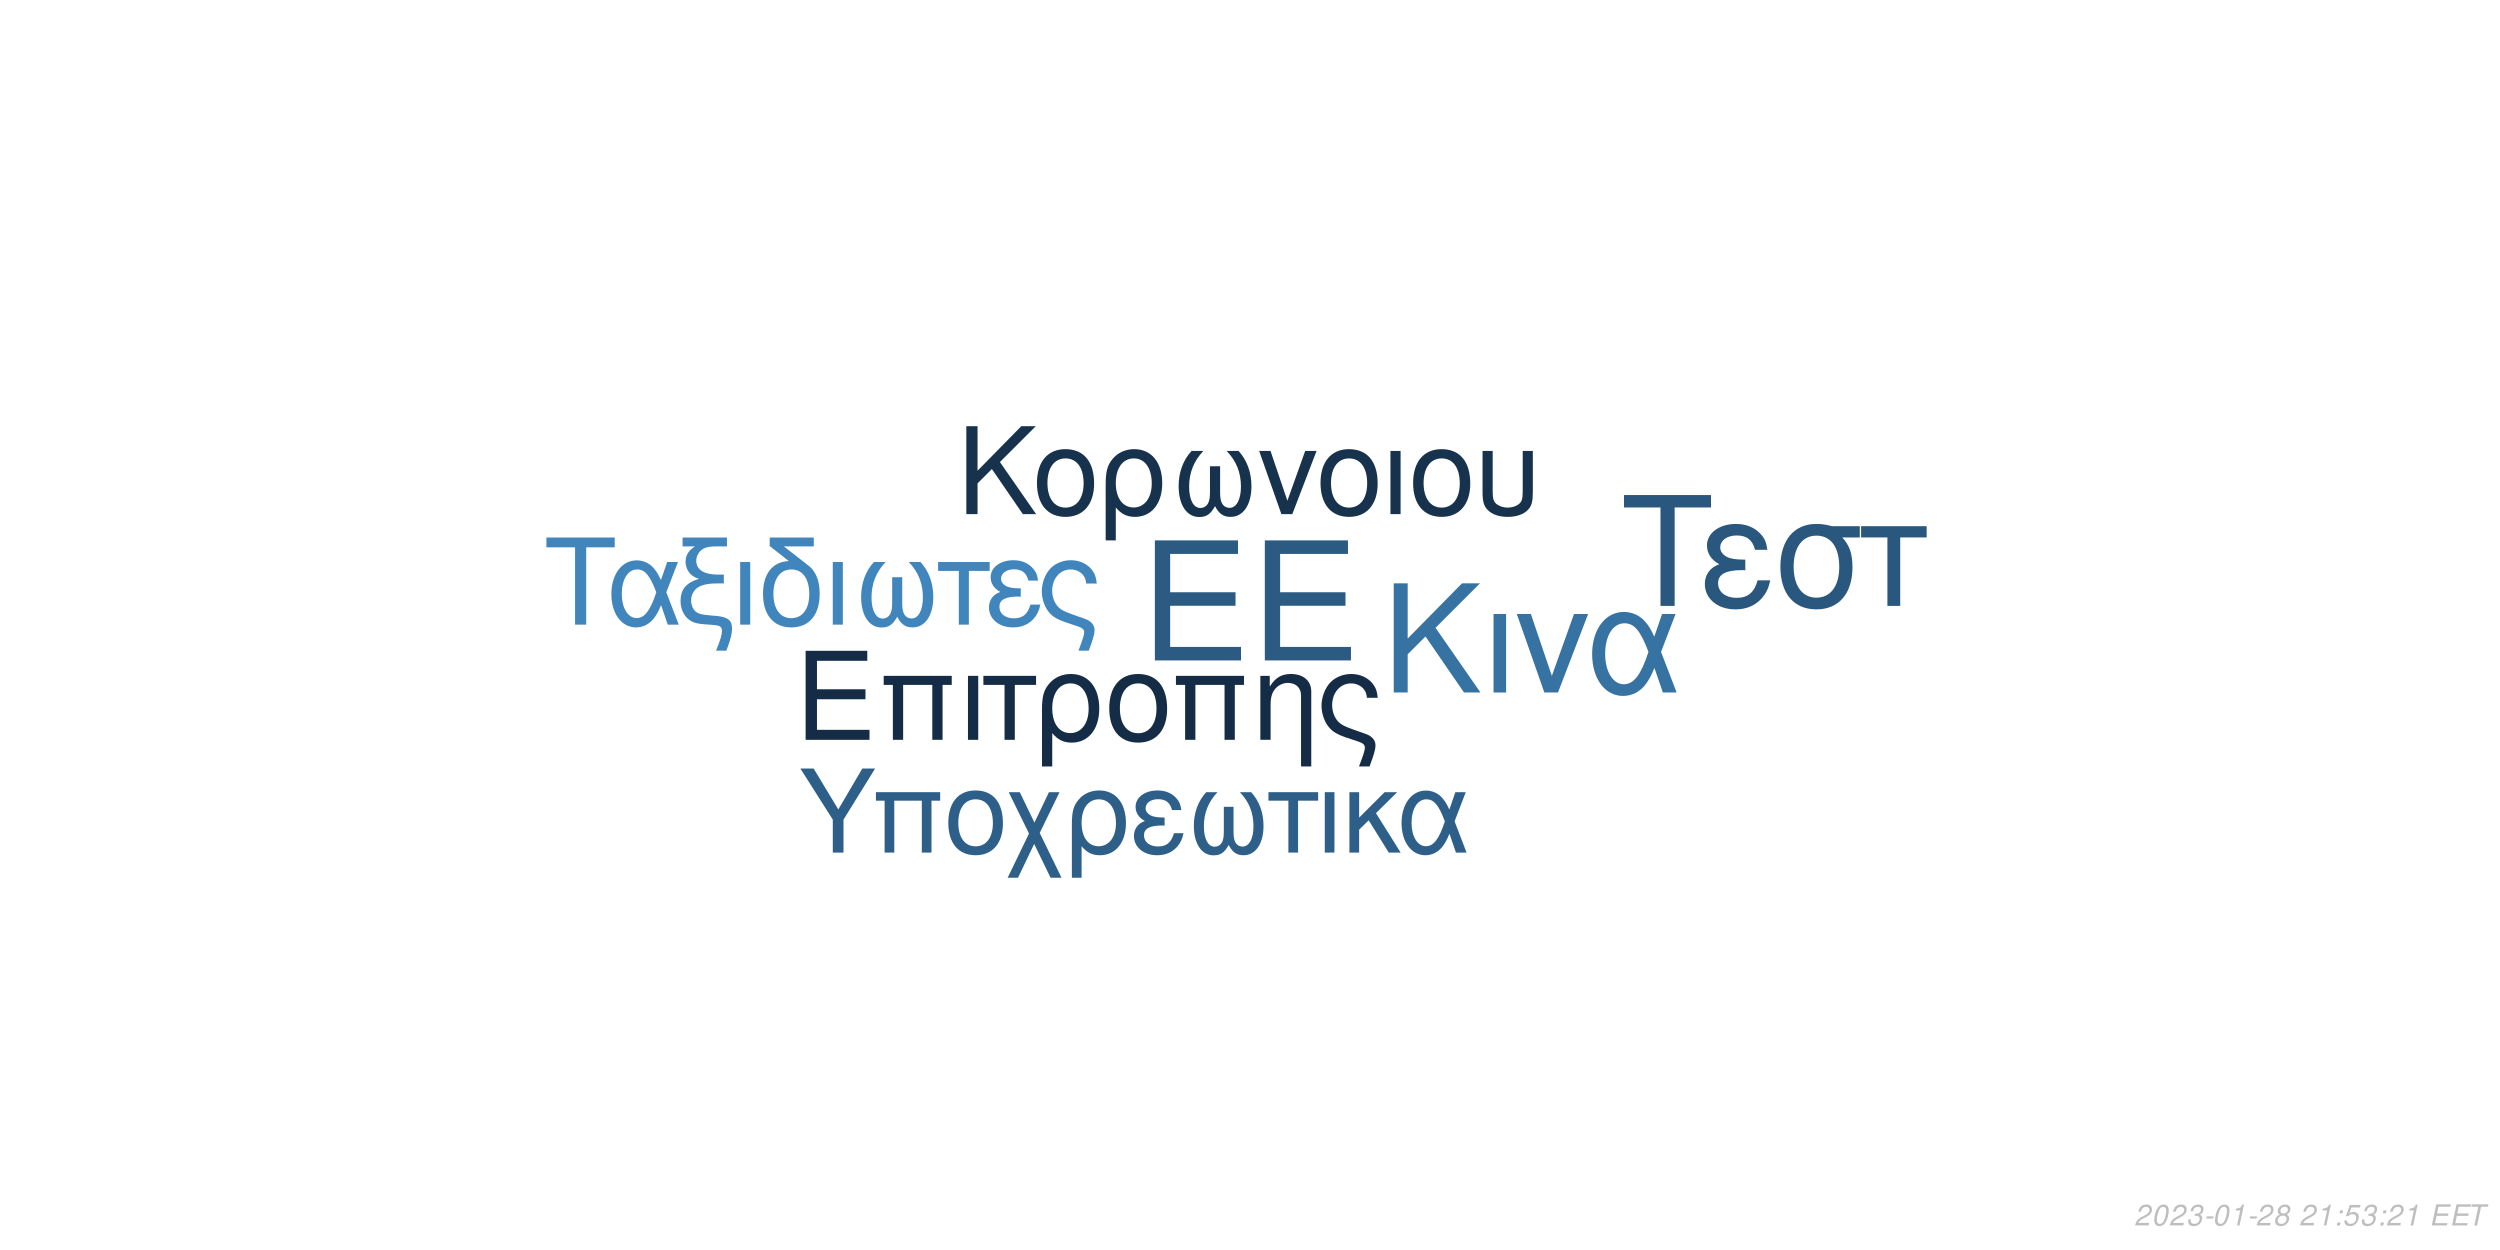
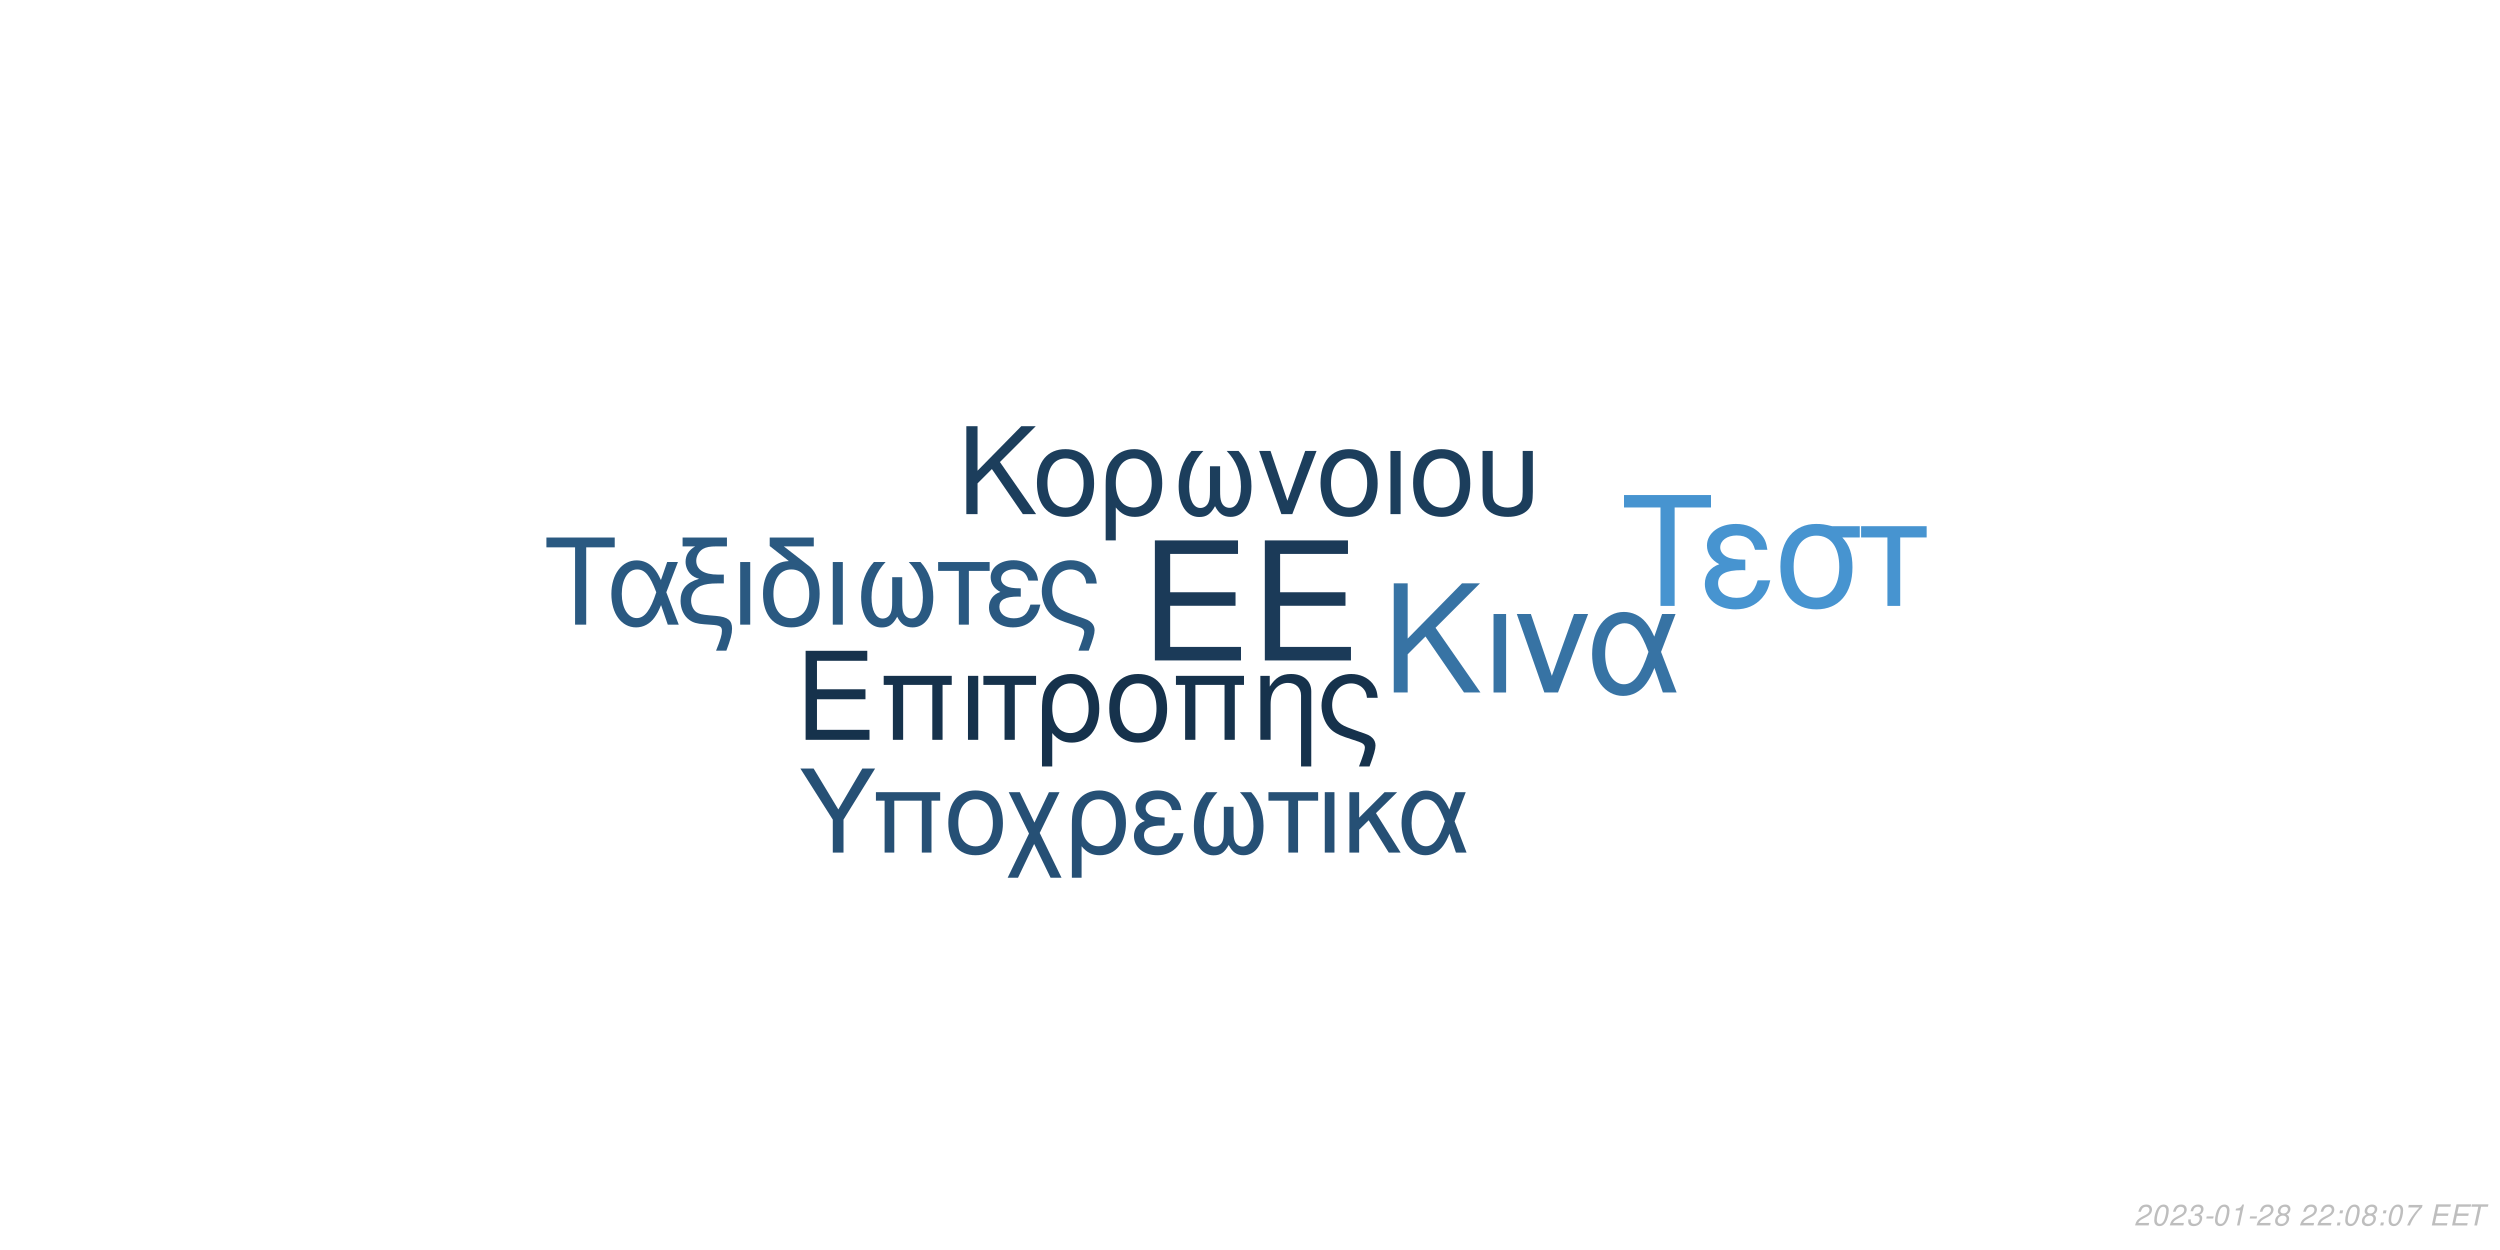
<svg xmlns="http://www.w3.org/2000/svg" xmlns:xlink="http://www.w3.org/1999/xlink" width="864pt" height="432pt" viewBox="0 0 864 432" version="1.1">
  <defs>
    <g>
      <symbol overflow="visible" id="glyph0-0">
        <path style="stroke:none;" d="" />
      </symbol>
      <symbol overflow="visible" id="glyph0-1">
        <path style="stroke:none;" d="M 10.406 -18.891 L 33 -18.891 L 33 -23.562 L 10.406 -23.562 L 10.406 -36.812 L 33.859 -36.812 L 33.859 -41.484 L 5.125 -41.484 L 5.125 0 L 34.891 0 L 34.891 -4.672 L 10.406 -4.672 Z M 10.406 -18.891 " />
      </symbol>
      <symbol overflow="visible" id="glyph1-0">
        <path style="stroke:none;" d="" />
      </symbol>
      <symbol overflow="visible" id="glyph1-1">
        <path style="stroke:none;" d="M 7.719 -14.016 L 24.484 -14.016 L 24.484 -17.469 L 7.719 -17.469 L 7.719 -27.312 L 25.109 -27.312 L 25.109 -30.766 L 3.797 -30.766 L 3.797 0 L 25.875 0 L 25.875 -3.453 L 7.719 -3.453 Z M 7.719 -14.016 " />
      </symbol>
      <symbol overflow="visible" id="glyph1-2">
        <path style="stroke:none;" d="M 26.297 -22.109 L 2.781 -22.109 L 2.781 -18.984 L 5.953 -18.984 L 5.953 0 L 9.5 0 L 9.5 -18.984 L 19.578 -18.984 L 19.578 0 L 23.125 0 L 23.125 -18.984 L 26.297 -18.984 Z M 26.297 -22.109 " />
      </symbol>
      <symbol overflow="visible" id="glyph1-3">
        <path style="stroke:none;" d="M 2.906 0 L 6.453 0 L 6.453 -22.109 L 2.906 -22.109 Z M 2.906 0 " />
      </symbol>
      <symbol overflow="visible" id="glyph1-4">
        <path style="stroke:none;" d="M 6.547 0 L 10.094 0 L 10.094 -18.984 L 17.438 -18.984 L 17.438 -22.109 L -0.766 -22.109 L -0.766 -18.984 L 6.547 -18.984 Z M 6.547 0 " />
      </symbol>
      <symbol overflow="visible" id="glyph1-5">
        <path style="stroke:none;" d="M 2.484 9.203 L 6.031 9.203 L 6.031 -2.328 C 7.891 -0.047 9.922 0.969 12.75 0.969 C 18.531 0.969 22.281 -3.672 22.281 -10.797 C 22.281 -18.141 18.484 -22.75 12.484 -22.75 C 9.375 -22.75 6.625 -21.484 4.812 -19.203 C 3.031 -17.016 2.484 -14.891 2.484 -10.25 Z M 12.359 -19.5 C 16.203 -19.5 18.609 -16.125 18.609 -10.719 C 18.609 -5.656 16.078 -2.328 12.281 -2.328 C 8.438 -2.328 6.031 -5.609 6.031 -10.891 C 6.031 -16.156 8.484 -19.5 12.359 -19.5 Z M 12.359 -19.5 " />
      </symbol>
      <symbol overflow="visible" id="glyph1-6">
        <path style="stroke:none;" d="M 11.688 -22.75 C 5.438 -22.75 1.734 -18.312 1.734 -10.891 C 1.734 -3.422 5.438 0.969 11.734 0.969 C 17.984 0.969 21.734 -3.453 21.734 -10.719 C 21.734 -18.406 18.109 -22.75 11.688 -22.75 Z M 11.734 -19.5 C 15.703 -19.5 18.062 -16.25 18.062 -10.766 C 18.062 -5.531 15.609 -2.281 11.734 -2.281 C 7.812 -2.281 5.406 -5.531 5.406 -10.891 C 5.406 -16.25 7.812 -19.5 11.734 -19.5 Z M 11.734 -19.5 " />
      </symbol>
      <symbol overflow="visible" id="glyph1-7">
        <path style="stroke:none;" d="M 2.953 -22.109 L 2.953 0 L 6.5 0 L 6.5 -12.203 C 6.5 -14.859 7.047 -16.5 8.312 -17.859 C 9.453 -19.031 10.938 -19.672 12.484 -19.672 C 15.234 -19.672 17.016 -17.984 17.016 -15.312 L 17.016 9.203 L 20.547 9.203 L 20.547 -16.719 C 20.547 -20.391 17.812 -22.75 13.547 -22.75 C 10.25 -22.75 8.141 -21.484 6.203 -18.406 L 6.203 -22.109 Z M 2.953 -22.109 " />
      </symbol>
      <symbol overflow="visible" id="glyph1-8">
        <path style="stroke:none;" d="M 17.688 9.203 C 19.203 5.188 19.75 3.203 19.75 1.938 C 19.75 0.922 19.328 -0.047 18.656 -0.672 C 17.641 -1.609 17.469 -1.688 13.891 -2.906 L 11.984 -3.594 C 9.156 -4.594 8.062 -5.156 7.125 -6.031 C 5.656 -7.391 4.766 -9.672 4.766 -11.984 C 4.766 -16.297 7.547 -19.5 11.312 -19.5 C 13.125 -19.5 14.812 -18.703 15.781 -17.391 C 16.375 -16.625 16.625 -15.906 16.797 -14.516 L 20.516 -14.516 C 20.297 -16.844 19.828 -18.062 18.703 -19.5 C 17.016 -21.562 14.344 -22.75 11.359 -22.75 C 8.562 -22.75 6 -21.688 4.172 -19.875 C 2.328 -17.938 1.094 -14.766 1.094 -11.812 C 1.094 -8.953 2.188 -5.906 3.922 -4.047 C 5.156 -2.703 6.672 -1.812 9.25 -0.922 L 14.016 0.672 C 15.484 1.188 16.078 1.766 16.078 2.703 C 16.078 3.594 15.578 5.188 14.047 9.203 Z M 17.688 9.203 " />
      </symbol>
      <symbol overflow="visible" id="glyph2-0">
        <path style="stroke:none;" d="" />
      </symbol>
      <symbol overflow="visible" id="glyph2-1">
        <path style="stroke:none;" d="M 8.906 -13.203 L 15.062 -19.359 L 28.375 0 L 34.062 0 L 18.531 -22.359 L 33.906 -37.734 L 27.688 -37.734 L 8.906 -18.641 L 8.906 -37.734 L 4.094 -37.734 L 4.094 0 L 8.906 0 Z M 8.906 -13.203 " />
      </symbol>
      <symbol overflow="visible" id="glyph2-2">
        <path style="stroke:none;" d="M 3.578 0 L 7.922 0 L 7.922 -27.125 L 3.578 -27.125 Z M 3.578 0 " />
      </symbol>
      <symbol overflow="visible" id="glyph2-3">
        <path style="stroke:none;" d="M 14.859 0 L 25.266 -27.125 L 20.391 -27.125 L 12.734 -5.75 L 5.484 -27.125 L 0.625 -27.125 L 10.141 0 Z M 14.859 0 " />
      </symbol>
      <symbol overflow="visible" id="glyph2-4">
        <path style="stroke:none;" d="M 30.484 -27.125 L 25.828 -27.125 L 23.141 -19.312 C 21.953 -21.844 21.281 -22.984 20.078 -24.375 C 18.219 -26.609 15.484 -27.844 12.625 -27.844 C 6.219 -27.844 1.656 -21.797 1.656 -13.297 C 1.656 -4.766 6.062 1.188 12.375 1.188 C 15.531 1.188 18.422 -0.359 20.391 -3.156 C 21.484 -4.703 22.109 -5.906 23.188 -8.484 L 26.094 0 L 30.859 0 L 25.469 -14.031 Z M 21.125 -14.031 C 18.578 -6.156 16.047 -2.844 12.625 -2.844 C 8.859 -2.844 6.156 -7.203 6.156 -13.297 C 6.156 -19.672 8.859 -23.922 12.844 -23.922 C 16.203 -23.922 18.375 -21.328 21.125 -14.031 Z M 21.125 -14.031 " />
      </symbol>
      <symbol overflow="visible" id="glyph3-0">
        <path style="stroke:none;" d="" />
      </symbol>
      <symbol overflow="visible" id="glyph3-1">
        <path style="stroke:none;" d="M 7.172 -10.625 L 12.125 -15.578 L 22.828 0 L 27.406 0 L 14.906 -18 L 27.281 -30.375 L 22.281 -30.375 L 7.172 -15 L 7.172 -30.375 L 3.297 -30.375 L 3.297 0 L 7.172 0 Z M 7.172 -10.625 " />
      </symbol>
      <symbol overflow="visible" id="glyph3-2">
        <path style="stroke:none;" d="M 11.531 -22.453 C 5.375 -22.453 1.703 -18.078 1.703 -10.75 C 1.703 -3.375 5.375 0.953 11.578 0.953 C 17.75 0.953 21.453 -3.422 21.453 -10.578 C 21.453 -18.156 17.875 -22.453 11.531 -22.453 Z M 11.578 -19.25 C 15.5 -19.25 17.828 -16.031 17.828 -10.625 C 17.828 -5.453 15.406 -2.25 11.578 -2.25 C 7.703 -2.25 5.328 -5.453 5.328 -10.75 C 5.328 -16.031 7.703 -19.25 11.578 -19.25 Z M 11.578 -19.25 " />
      </symbol>
      <symbol overflow="visible" id="glyph3-3">
        <path style="stroke:none;" d="M 2.453 9.078 L 5.953 9.078 L 5.953 -2.297 C 7.797 -0.047 9.797 0.953 12.578 0.953 C 18.281 0.953 22 -3.625 22 -10.656 C 22 -17.906 18.25 -22.453 12.328 -22.453 C 9.25 -22.453 6.547 -21.203 4.75 -18.953 C 3 -16.781 2.453 -14.703 2.453 -10.125 Z M 12.203 -19.25 C 16 -19.25 18.375 -15.906 18.375 -10.578 C 18.375 -5.578 15.875 -2.297 12.125 -2.297 C 8.328 -2.297 5.953 -5.547 5.953 -10.75 C 5.953 -15.953 8.375 -19.25 12.203 -19.25 Z M 12.203 -19.25 " />
      </symbol>
      <symbol overflow="visible" id="glyph3-4">
        <path style="stroke:none;" d="M 14.5 -16.531 L 14.5 -8.203 C 14.5 -6.047 14.406 -5.25 14.078 -4.297 C 13.625 -2.922 12.5 -2.125 11.156 -2.125 C 8.797 -2.125 7.297 -4.953 7.297 -9.453 C 7.297 -14.328 8.875 -18.281 12.203 -21.828 L 8.125 -21.828 C 5.203 -18.625 3.672 -14.453 3.672 -9.672 C 3.672 -3.172 6.453 1 10.781 1 C 13.281 1 14.703 0.047 16.25 -2.75 C 17.578 -0.125 19.156 0.953 21.625 0.953 C 26 0.953 28.828 -3.203 28.828 -9.672 C 28.828 -14.453 27.281 -18.656 24.375 -21.828 L 20.281 -21.828 C 23.625 -18.328 25.203 -14.375 25.203 -9.5 C 25.203 -5.047 23.656 -2.172 21.281 -2.172 C 19.906 -2.172 18.875 -2.953 18.406 -4.297 C 18.078 -5.25 18 -6.078 18 -8.203 L 18 -16.531 Z M 14.5 -16.531 " />
      </symbol>
      <symbol overflow="visible" id="glyph3-5">
        <path style="stroke:none;" d="M 11.953 0 L 20.328 -21.828 L 16.406 -21.828 L 10.25 -4.625 L 4.422 -21.828 L 0.5 -21.828 L 8.172 0 Z M 11.953 0 " />
      </symbol>
      <symbol overflow="visible" id="glyph3-6">
        <path style="stroke:none;" d="M 2.875 0 L 6.375 0 L 6.375 -21.828 L 2.875 -21.828 Z M 2.875 0 " />
      </symbol>
      <symbol overflow="visible" id="glyph3-7">
        <path style="stroke:none;" d="M 2.703 -21.828 L 2.703 -7.703 C 2.703 -4.297 3.172 -2.75 4.5 -1.422 C 6 0.125 8.453 0.953 11.406 0.953 C 14.453 0.953 16.906 0.078 18.406 -1.5 C 19.703 -2.875 20.078 -4.328 20.078 -7.703 L 20.078 -21.828 L 16.578 -21.828 L 16.578 -7.703 C 16.578 -5.25 16.25 -4.203 15.125 -3.375 C 14.203 -2.672 12.828 -2.25 11.406 -2.25 C 10 -2.25 8.625 -2.672 7.672 -3.375 C 6.578 -4.172 6.203 -5.25 6.203 -7.703 L 6.203 -21.828 Z M 2.703 -21.828 " />
      </symbol>
      <symbol overflow="visible" id="glyph4-0">
        <path style="stroke:none;" d="" />
      </symbol>
      <symbol overflow="visible" id="glyph4-1">
        <path style="stroke:none;" d="M 14.625 -26.719 L 24.484 -26.719 L 24.484 -30.109 L 0.875 -30.109 L 0.875 -26.719 L 10.781 -26.719 L 10.781 0 L 14.625 0 Z M 14.625 -26.719 " />
      </symbol>
      <symbol overflow="visible" id="glyph4-2">
        <path style="stroke:none;" d="M 24.328 -21.641 L 20.609 -21.641 L 18.453 -15.406 C 17.516 -17.422 16.969 -18.328 16.016 -19.453 C 14.531 -21.234 12.344 -22.219 10.078 -22.219 C 4.953 -22.219 1.328 -17.391 1.328 -10.609 C 1.328 -3.797 4.828 0.953 9.875 0.953 C 12.391 0.953 14.703 -0.297 16.266 -2.516 C 17.141 -3.766 17.641 -4.703 18.5 -6.766 L 20.812 0 L 24.609 0 L 20.312 -11.188 Z M 16.844 -11.188 C 14.828 -4.922 12.797 -2.266 10.078 -2.266 C 7.062 -2.266 4.922 -5.734 4.922 -10.609 C 4.922 -15.688 7.062 -19.078 10.234 -19.078 C 12.922 -19.078 14.656 -17.016 16.844 -11.188 Z M 16.844 -11.188 " />
      </symbol>
      <symbol overflow="visible" id="glyph4-3">
        <path style="stroke:none;" d="M 1.938 -27.047 L 6.281 -27.047 C 4.094 -25.766 2.969 -24 2.969 -21.719 C 2.969 -20.078 3.672 -18.422 4.875 -17.297 C 5.656 -16.594 6.281 -16.266 7.641 -15.859 C 3.219 -14.531 1.234 -12.188 1.234 -8.219 C 1.234 -5.453 2.359 -3.016 4.25 -1.656 C 5.531 -0.703 6.938 -0.297 9.453 -0.125 L 11.859 0.047 C 14.906 0.25 15.531 0.625 15.531 2.188 C 15.531 3.516 15.078 5.078 13.5 9 L 17.062 9 C 18.547 5.031 19.031 3.219 19.031 1.359 C 19.031 -1.484 17.641 -2.641 13.594 -3.016 L 11.234 -3.219 C 8.594 -3.469 7.719 -3.672 6.812 -4.25 C 5.656 -5 4.875 -6.656 4.875 -8.344 C 4.875 -10.578 6.156 -12.547 8.172 -13.375 C 9.703 -14 11.391 -14.25 14.078 -14.25 L 16.188 -14.25 L 16.188 -17.297 L 14.203 -17.297 C 9.328 -17.297 6.656 -19 6.656 -22.094 C 6.656 -23.703 7.594 -25.359 9 -26.188 C 10.078 -26.797 11.391 -27.047 13.594 -27.047 L 17.266 -27.047 L 17.266 -30.109 L 1.938 -30.109 Z M 1.938 -27.047 " />
      </symbol>
      <symbol overflow="visible" id="glyph4-4">
        <path style="stroke:none;" d="M 2.844 0 L 6.312 0 L 6.312 -21.641 L 2.844 -21.641 Z M 2.844 0 " />
      </symbol>
      <symbol overflow="visible" id="glyph4-5">
        <path style="stroke:none;" d="M 10.656 -21.969 C 5.031 -21.766 1.734 -17.594 1.734 -10.656 C 1.734 -3.344 5.375 0.953 11.516 0.953 C 17.672 0.953 21.312 -3.344 21.312 -10.656 C 21.312 -14.203 20.531 -16.938 18.875 -19 C 18.172 -19.859 17.922 -20.078 15.031 -22.297 L 8.922 -27.047 L 19.281 -27.047 L 19.281 -30.109 L 4.047 -30.109 L 4.047 -27.172 Z M 11.516 -19.078 C 15.406 -19.078 17.719 -15.906 17.719 -10.531 C 17.719 -5.406 15.328 -2.234 11.516 -2.234 C 7.688 -2.234 5.328 -5.406 5.328 -10.656 C 5.328 -15.906 7.688 -19.078 11.516 -19.078 Z M 11.516 -19.078 " />
      </symbol>
      <symbol overflow="visible" id="glyph4-6">
        <path style="stroke:none;" d="M 14.375 -16.391 L 14.375 -8.141 C 14.375 -5.984 14.281 -5.203 13.953 -4.25 C 13.5 -2.891 12.391 -2.109 11.062 -2.109 C 8.719 -2.109 7.234 -4.922 7.234 -9.375 C 7.234 -14.203 8.797 -18.125 12.094 -21.641 L 8.047 -21.641 C 5.156 -18.453 3.641 -14.328 3.641 -9.578 C 3.641 -3.141 6.406 0.984 10.703 0.984 C 13.172 0.984 14.578 0.047 16.109 -2.719 C 17.422 -0.125 19 0.953 21.438 0.953 C 25.766 0.953 28.578 -3.188 28.578 -9.578 C 28.578 -14.328 27.047 -18.5 24.156 -21.641 L 20.109 -21.641 C 23.422 -18.172 24.984 -14.25 24.984 -9.422 C 24.984 -5 23.453 -2.141 21.109 -2.141 C 19.734 -2.141 18.703 -2.938 18.25 -4.25 C 17.922 -5.203 17.844 -6.031 17.844 -8.141 L 17.844 -16.391 Z M 14.375 -16.391 " />
      </symbol>
      <symbol overflow="visible" id="glyph4-7">
        <path style="stroke:none;" d="M 6.406 0 L 9.875 0 L 9.875 -18.578 L 17.062 -18.578 L 17.062 -21.641 L -0.75 -21.641 L -0.75 -18.578 L 6.406 -18.578 Z M 6.406 0 " />
      </symbol>
      <symbol overflow="visible" id="glyph4-8">
        <path style="stroke:none;" d="M 11.812 -12.547 C 9.203 -12.547 7.766 -12.797 6.734 -13.344 C 5.609 -13.953 5 -14.859 5 -15.859 C 5 -17.75 6.859 -19.125 9.453 -19.125 C 12.219 -19.125 13.75 -17.922 14.453 -15.234 L 17.797 -15.234 C 17.516 -17.266 17.094 -18.25 16.062 -19.406 C 14.453 -21.266 12.094 -22.266 9.297 -22.266 C 4.703 -22.266 1.406 -19.781 1.406 -16.391 C 1.406 -14.281 2.562 -12.469 4.75 -11.312 C 2.266 -10.453 0.828 -8.5 0.828 -5.953 C 0.828 -1.938 4.297 0.953 9.125 0.953 C 12.141 0.953 14.531 -0.078 16.359 -2.141 C 17.516 -3.516 18.094 -4.703 18.578 -6.938 L 15.156 -6.938 C 14.203 -3.594 12.516 -2.188 9.422 -2.188 C 6.438 -2.188 4.422 -3.797 4.422 -6.156 C 4.422 -8.594 6.438 -9.703 10.938 -9.703 C 11.062 -9.703 11.438 -9.703 11.812 -9.656 Z M 11.812 -12.547 " />
      </symbol>
      <symbol overflow="visible" id="glyph4-9">
        <path style="stroke:none;" d="M 17.297 9 C 18.797 5.078 19.328 3.141 19.328 1.906 C 19.328 0.906 18.906 -0.047 18.25 -0.656 C 17.266 -1.562 17.094 -1.656 13.594 -2.844 L 11.734 -3.516 C 8.969 -4.5 7.891 -5.031 6.984 -5.906 C 5.531 -7.234 4.672 -9.453 4.672 -11.734 C 4.672 -15.938 7.391 -19.078 11.062 -19.078 C 12.844 -19.078 14.5 -18.297 15.438 -17.016 C 16.016 -16.266 16.266 -15.562 16.438 -14.203 L 20.078 -14.203 C 19.859 -16.484 19.406 -17.672 18.297 -19.078 C 16.641 -21.109 14.047 -22.266 11.109 -22.266 C 8.391 -22.266 5.859 -21.234 4.094 -19.453 C 2.266 -17.547 1.078 -14.453 1.078 -11.562 C 1.078 -8.75 2.141 -5.781 3.844 -3.969 C 5.031 -2.641 6.531 -1.781 9.047 -0.906 L 13.703 0.656 C 15.156 1.156 15.734 1.734 15.734 2.641 C 15.734 3.516 15.234 5.078 13.75 9 Z M 17.297 9 " />
      </symbol>
      <symbol overflow="visible" id="glyph5-0">
        <path style="stroke:none;" d="" />
      </symbol>
      <symbol overflow="visible" id="glyph5-1">
        <path style="stroke:none;" d="M 18.609 -34.016 L 31.172 -34.016 L 31.172 -38.312 L 1.109 -38.312 L 1.109 -34.016 L 13.719 -34.016 L 13.719 0 L 18.609 0 Z M 18.609 -34.016 " />
      </symbol>
      <symbol overflow="visible" id="glyph5-2">
        <path style="stroke:none;" d="M 15.031 -15.984 C 11.719 -15.984 9.875 -16.297 8.562 -16.984 C 7.156 -17.766 6.359 -18.922 6.359 -20.188 C 6.359 -22.609 8.719 -24.344 12.031 -24.344 C 15.562 -24.344 17.5 -22.812 18.391 -19.391 L 22.656 -19.391 C 22.281 -21.969 21.766 -23.234 20.453 -24.703 C 18.391 -27.062 15.406 -28.328 11.828 -28.328 C 5.984 -28.328 1.781 -25.172 1.781 -20.875 C 1.781 -18.188 3.266 -15.875 6.047 -14.406 C 2.891 -13.297 1.047 -10.828 1.047 -7.562 C 1.047 -2.469 5.469 1.203 11.609 1.203 C 15.453 1.203 18.5 -0.109 20.812 -2.734 C 22.281 -4.469 23.016 -5.984 23.656 -8.828 L 19.297 -8.828 C 18.078 -4.578 15.922 -2.781 11.984 -2.781 C 8.203 -2.781 5.625 -4.828 5.625 -7.828 C 5.625 -10.938 8.203 -12.359 13.922 -12.359 C 14.094 -12.359 14.562 -12.359 15.031 -12.297 Z M 15.031 -15.984 " />
      </symbol>
      <symbol overflow="visible" id="glyph5-3">
        <path style="stroke:none;" d="M 30.594 -27.547 L 21.031 -27.547 C 18.547 -28.172 17.344 -28.328 15.5 -28.328 C 7.891 -28.328 3.156 -22.656 3.156 -13.562 C 3.156 -4.25 7.781 1.203 15.609 1.203 C 23.391 1.203 28.062 -4.312 28.062 -13.344 C 28.062 -17.969 27.062 -20.922 24.547 -23.656 L 30.594 -23.656 Z M 15.609 -24.281 C 20.609 -24.281 23.5 -20.297 23.5 -13.453 C 23.5 -6.891 20.5 -2.844 15.609 -2.844 C 10.719 -2.844 7.734 -6.891 7.734 -13.562 C 7.734 -20.234 10.719 -24.281 15.609 -24.281 Z M 15.609 -24.281 " />
      </symbol>
      <symbol overflow="visible" id="glyph5-4">
        <path style="stroke:none;" d="M 8.141 0 L 12.562 0 L 12.562 -23.656 L 21.703 -23.656 L 21.703 -27.547 L -0.953 -27.547 L -0.953 -23.656 L 8.141 -23.656 Z M 8.141 0 " />
      </symbol>
      <symbol overflow="visible" id="glyph6-0">
        <path style="stroke:none;" d="" />
      </symbol>
      <symbol overflow="visible" id="glyph6-1">
        <path style="stroke:none;" d="M 15.422 -11.391 L 26.344 -29.047 L 21.922 -29.047 L 13.625 -14.906 L 5.094 -29.047 L 0.516 -29.047 L 11.719 -11.391 L 11.719 0 L 15.422 0 Z M 15.422 -11.391 " />
      </symbol>
      <symbol overflow="visible" id="glyph6-2">
        <path style="stroke:none;" d="M 24.828 -20.875 L 2.625 -20.875 L 2.625 -17.938 L 5.625 -17.938 L 5.625 0 L 8.969 0 L 8.969 -17.938 L 18.484 -17.938 L 18.484 0 L 21.828 0 L 21.828 -17.938 L 24.828 -17.938 Z M 24.828 -20.875 " />
      </symbol>
      <symbol overflow="visible" id="glyph6-3">
        <path style="stroke:none;" d="M 11.031 -21.469 C 5.141 -21.469 1.641 -17.297 1.641 -10.281 C 1.641 -3.234 5.141 0.922 11.078 0.922 C 16.969 0.922 20.516 -3.266 20.516 -10.125 C 20.516 -17.375 17.094 -21.469 11.031 -21.469 Z M 11.078 -18.406 C 14.828 -18.406 17.047 -15.344 17.047 -10.156 C 17.047 -5.219 14.75 -2.156 11.078 -2.156 C 7.375 -2.156 5.094 -5.219 5.094 -10.281 C 5.094 -15.344 7.375 -18.406 11.078 -18.406 Z M 11.078 -18.406 " />
      </symbol>
      <symbol overflow="visible" id="glyph6-4">
        <path style="stroke:none;" d="M 10.406 -10.359 L 5.344 -20.875 L 1.516 -20.875 L 8.531 -6.578 L 1.156 8.688 L 4.734 8.688 L 10.312 -2.984 L 15.984 8.688 L 19.766 8.688 L 12.234 -6.781 L 19.078 -20.875 L 15.422 -20.875 Z M 10.406 -10.359 " />
      </symbol>
      <symbol overflow="visible" id="glyph6-5">
        <path style="stroke:none;" d="M 2.344 8.688 L 5.703 8.688 L 5.703 -2.188 C 7.453 -0.047 9.359 0.922 12.031 0.922 C 17.484 0.922 21.031 -3.469 21.031 -10.203 C 21.031 -17.141 17.453 -21.469 11.797 -21.469 C 8.844 -21.469 6.25 -20.281 4.547 -18.125 C 2.875 -16.062 2.344 -14.062 2.344 -9.688 Z M 11.672 -18.406 C 15.297 -18.406 17.578 -15.219 17.578 -10.125 C 17.578 -5.344 15.188 -2.188 11.594 -2.188 C 7.969 -2.188 5.703 -5.297 5.703 -10.281 C 5.703 -15.266 8.016 -18.406 11.672 -18.406 Z M 11.672 -18.406 " />
      </symbol>
      <symbol overflow="visible" id="glyph6-6">
        <path style="stroke:none;" d="M 11.391 -12.109 C 8.891 -12.109 7.484 -12.359 6.5 -12.875 C 5.422 -13.469 4.828 -14.344 4.828 -15.297 C 4.828 -17.141 6.609 -18.453 9.125 -18.453 C 11.797 -18.453 13.266 -17.297 13.953 -14.703 L 17.172 -14.703 C 16.891 -16.656 16.5 -17.609 15.5 -18.734 C 13.953 -20.516 11.672 -21.469 8.969 -21.469 C 4.547 -21.469 1.359 -19.078 1.359 -15.812 C 1.359 -13.781 2.469 -12.031 4.578 -10.922 C 2.188 -10.078 0.797 -8.203 0.797 -5.734 C 0.797 -1.875 4.141 0.922 8.812 0.922 C 11.719 0.922 14.031 -0.078 15.781 -2.078 C 16.891 -3.391 17.453 -4.547 17.938 -6.688 L 14.625 -6.688 C 13.703 -3.469 12.078 -2.109 9.078 -2.109 C 6.219 -2.109 4.266 -3.672 4.266 -5.938 C 4.266 -8.281 6.219 -9.359 10.562 -9.359 C 10.672 -9.359 11.031 -9.359 11.391 -9.328 Z M 11.391 -12.109 " />
      </symbol>
      <symbol overflow="visible" id="glyph6-7">
        <path style="stroke:none;" d="M 13.859 -15.812 L 13.859 -7.844 C 13.859 -5.781 13.781 -5.016 13.469 -4.109 C 13.031 -2.797 11.953 -2.031 10.672 -2.031 C 8.406 -2.031 6.969 -4.734 6.969 -9.047 C 6.969 -13.703 8.484 -17.484 11.672 -20.875 L 7.766 -20.875 C 4.984 -17.812 3.5 -13.828 3.5 -9.25 C 3.5 -3.031 6.172 0.953 10.312 0.953 C 12.703 0.953 14.062 0.047 15.547 -2.625 C 16.812 -0.125 18.328 0.922 20.672 0.922 C 24.859 0.922 27.578 -3.062 27.578 -9.25 C 27.578 -13.828 26.094 -17.844 23.312 -20.875 L 19.406 -20.875 C 22.594 -17.531 24.109 -13.75 24.109 -9.078 C 24.109 -4.828 22.625 -2.078 20.359 -2.078 C 19.047 -2.078 18.047 -2.828 17.609 -4.109 C 17.297 -5.016 17.219 -5.812 17.219 -7.844 L 17.219 -15.812 Z M 13.859 -15.812 " />
      </symbol>
      <symbol overflow="visible" id="glyph6-8">
        <path style="stroke:none;" d="M 6.172 0 L 9.516 0 L 9.516 -17.938 L 16.453 -17.938 L 16.453 -20.875 L -0.719 -20.875 L -0.719 -17.938 L 6.172 -17.938 Z M 6.172 0 " />
      </symbol>
      <symbol overflow="visible" id="glyph6-9">
        <path style="stroke:none;" d="M 2.75 0 L 6.094 0 L 6.094 -20.875 L 2.75 -20.875 Z M 2.75 0 " />
      </symbol>
      <symbol overflow="visible" id="glyph6-10">
        <path style="stroke:none;" d="M 5.625 -12.078 L 5.625 -20.875 L 2.266 -20.875 L 2.266 0 L 5.625 0 L 5.625 -7.922 L 8.922 -11.156 L 15.859 0 L 19.969 0 L 11.438 -13.625 L 18.766 -20.875 L 14.422 -20.875 Z M 5.625 -12.078 " />
      </symbol>
      <symbol overflow="visible" id="glyph6-11">
        <path style="stroke:none;" d="M 23.469 -20.875 L 19.875 -20.875 L 17.812 -14.859 C 16.891 -16.812 16.375 -17.688 15.453 -18.766 C 14.031 -20.484 11.906 -21.438 9.719 -21.438 C 4.781 -21.438 1.281 -16.781 1.281 -10.234 C 1.281 -3.672 4.656 0.922 9.516 0.922 C 11.953 0.922 14.188 -0.281 15.703 -2.438 C 16.531 -3.625 17.016 -4.547 17.844 -6.531 L 20.078 0 L 23.75 0 L 19.609 -10.797 Z M 16.25 -10.797 C 14.297 -4.734 12.359 -2.188 9.719 -2.188 C 6.812 -2.188 4.734 -5.531 4.734 -10.234 C 4.734 -15.141 6.812 -18.406 9.875 -18.406 C 12.469 -18.406 14.141 -16.422 16.25 -10.797 Z M 16.25 -10.797 " />
      </symbol>
      <symbol overflow="visible" id="glyph7-0">
        <path style="stroke:none;" d="" />
      </symbol>
      <symbol overflow="visible" id="glyph7-1">
        <path style="stroke:none;" d="M 5.234 -0.875 L 1.469 -0.875 C 1.625 -1.359 2.188 -1.875 3.109 -2.344 L 4.234 -2.938 C 5.125 -3.406 5.656 -3.875 5.969 -4.484 C 6.125 -4.797 6.219 -5.156 6.219 -5.484 C 6.219 -6.266 5.781 -6.906 5.109 -7.125 C 4.859 -7.188 4.594 -7.234 4.312 -7.234 C 2.766 -7.234 1.891 -6.453 1.484 -4.734 L 2.375 -4.734 C 2.484 -5.188 2.609 -5.484 2.797 -5.75 C 3.094 -6.203 3.609 -6.453 4.188 -6.453 C 4.891 -6.453 5.344 -6.031 5.344 -5.375 C 5.344 -4.703 4.859 -4.094 4.016 -3.656 L 2.984 -3.125 C 2.125 -2.688 1.453 -2.188 1.062 -1.703 C 0.766 -1.312 0.656 -1.047 0.344 -0.016 L 5.047 -0.016 Z M 5.234 -0.875 " />
      </symbol>
      <symbol overflow="visible" id="glyph7-2">
        <path style="stroke:none;" d="M 4.203 -7.234 C 3.375 -7.234 2.688 -6.812 2.125 -5.984 C 1.484 -5.047 0.984 -3.188 0.984 -1.734 C 0.984 -1.109 1.172 -0.562 1.484 -0.266 C 1.797 0.047 2.281 0.234 2.766 0.234 C 3.625 0.234 4.281 -0.156 4.859 -1.016 C 5.516 -1.953 6 -3.797 6 -5.266 C 6 -6.172 5.688 -6.766 5.047 -7.062 C 4.781 -7.188 4.516 -7.234 4.203 -7.234 Z M 4.094 -6.453 C 4.547 -6.453 4.875 -6.234 5.016 -5.797 C 5.094 -5.594 5.125 -5.406 5.125 -5.156 C 5.125 -4.375 4.906 -3.203 4.562 -2.234 C 4.312 -1.484 3.938 -0.953 3.5 -0.688 C 3.312 -0.594 3.125 -0.547 2.875 -0.547 C 2.438 -0.547 2.109 -0.781 1.969 -1.203 C 1.906 -1.406 1.875 -1.594 1.875 -1.828 C 1.875 -2.656 2.078 -3.75 2.422 -4.766 C 2.688 -5.547 3.031 -6.047 3.484 -6.312 C 3.656 -6.406 3.859 -6.453 4.094 -6.453 Z M 4.094 -6.453 " />
      </symbol>
      <symbol overflow="visible" id="glyph7-3">
        <path style="stroke:none;" d="M 2.922 -3.312 C 3.125 -3.344 3.234 -3.344 3.375 -3.344 C 4.125 -3.344 4.594 -3.062 4.672 -2.547 C 4.688 -2.516 4.688 -2.453 4.688 -2.406 C 4.688 -1.312 3.906 -0.547 2.781 -0.547 C 2.109 -0.547 1.688 -0.875 1.609 -1.438 C 1.594 -1.484 1.594 -1.516 1.594 -1.562 C 1.594 -1.719 1.609 -1.844 1.656 -2.094 L 0.766 -2.094 C 0.734 -1.797 0.719 -1.641 0.719 -1.469 C 0.719 -0.375 1.406 0.234 2.641 0.234 C 3.547 0.234 4.297 -0.078 4.812 -0.656 C 5.266 -1.156 5.562 -1.875 5.562 -2.547 C 5.562 -3.125 5.344 -3.453 4.797 -3.734 C 5.641 -4.234 6.016 -4.844 6.016 -5.734 C 6.016 -6.406 5.625 -6.922 4.984 -7.125 C 4.734 -7.188 4.484 -7.234 4.203 -7.234 C 3.375 -7.234 2.672 -6.938 2.188 -6.375 C 1.891 -6.031 1.703 -5.641 1.516 -4.906 L 2.391 -4.906 C 2.594 -5.766 2.906 -6.188 3.516 -6.375 C 3.688 -6.438 3.875 -6.453 4.078 -6.453 C 4.734 -6.453 5.141 -6.125 5.141 -5.578 C 5.141 -5.188 5.016 -4.797 4.797 -4.547 C 4.516 -4.234 4 -4.062 3.266 -4.062 L 3.078 -4.062 Z M 2.922 -3.312 " />
      </symbol>
      <symbol overflow="visible" id="glyph7-4">
        <path style="stroke:none;" d="M 3.516 -3.125 L 1.125 -3.125 L 0.969 -2.406 L 3.359 -2.406 Z M 3.516 -3.125 " />
      </symbol>
      <symbol overflow="visible" id="glyph7-5">
        <path style="stroke:none;" d="M 3.703 -5.188 L 2.594 0 L 3.469 0 L 5.016 -7.234 L 4.438 -7.234 C 3.906 -6.156 3.688 -6.016 2.234 -5.812 L 2.109 -5.188 Z M 3.703 -5.188 " />
      </symbol>
      <symbol overflow="visible" id="glyph7-6">
        <path style="stroke:none;" d="M 4.766 -3.797 C 5.078 -3.969 5.234 -4.078 5.438 -4.234 C 5.812 -4.594 6.062 -5.172 6.062 -5.734 C 6.062 -6.344 5.656 -6.906 5.062 -7.109 C 4.812 -7.188 4.547 -7.234 4.266 -7.234 C 2.812 -7.234 1.703 -6.219 1.703 -4.875 C 1.703 -4.406 1.875 -4.125 2.359 -3.812 C 1.297 -3.312 0.75 -2.516 0.75 -1.469 C 0.75 -0.438 1.547 0.234 2.812 0.234 C 3.656 0.234 4.359 -0.094 4.938 -0.734 C 5.359 -1.234 5.609 -1.859 5.609 -2.438 C 5.609 -3.047 5.312 -3.516 4.766 -3.797 Z M 4.109 -6.453 C 4.797 -6.453 5.188 -6.125 5.188 -5.578 C 5.188 -4.969 4.766 -4.406 4.188 -4.219 C 4.031 -4.172 3.875 -4.156 3.656 -4.156 C 3.062 -4.156 2.656 -4.422 2.594 -4.828 C 2.594 -4.875 2.594 -4.938 2.594 -4.984 C 2.594 -5.656 2.984 -6.203 3.578 -6.391 C 3.75 -6.438 3.922 -6.453 4.109 -6.453 Z M 3.453 -3.406 C 4.234 -3.406 4.734 -2.984 4.734 -2.312 C 4.734 -1.562 4.234 -0.875 3.516 -0.625 C 3.312 -0.562 3.109 -0.547 2.875 -0.547 C 2.234 -0.547 1.75 -0.875 1.656 -1.406 C 1.641 -1.469 1.625 -1.547 1.625 -1.625 C 1.625 -2.391 2.109 -3.047 2.844 -3.312 C 3.062 -3.375 3.25 -3.406 3.453 -3.406 Z M 3.453 -3.406 " />
      </symbol>
      <symbol overflow="visible" id="glyph7-7">
        <path style="stroke:none;" d="" />
      </symbol>
      <symbol overflow="visible" id="glyph7-8">
        <path style="stroke:none;" d="M 2.359 -1.031 L 1.312 -1.031 L 1.094 0 L 2.141 0 Z M 3.266 -5.234 L 2.219 -5.234 L 2 -4.203 L 3.047 -4.203 Z M 3.266 -5.234 " />
      </symbol>
      <symbol overflow="visible" id="glyph7-9">
-         <path style="stroke:none;" d="M 6.297 -7.094 L 2.594 -7.094 L 1.234 -3.234 L 2.047 -3.234 C 2.656 -3.766 2.938 -3.906 3.531 -3.906 C 3.984 -3.906 4.375 -3.734 4.562 -3.469 C 4.703 -3.266 4.797 -2.984 4.797 -2.688 C 4.797 -1.438 3.969 -0.547 2.828 -0.547 C 2.031 -0.547 1.609 -0.938 1.578 -1.734 L 0.703 -1.734 L 0.703 -1.516 C 0.703 -1.141 0.766 -0.844 0.891 -0.625 C 1.094 -0.266 1.484 0.016 1.969 0.141 C 2.203 0.203 2.453 0.234 2.703 0.234 C 3.656 0.234 4.391 -0.156 4.984 -0.922 C 5.422 -1.5 5.672 -2.234 5.672 -2.953 C 5.672 -3.688 5.297 -4.266 4.688 -4.516 C 4.406 -4.625 4.125 -4.672 3.812 -4.672 C 3.328 -4.672 2.906 -4.547 2.406 -4.234 L 3.109 -6.219 L 6.109 -6.219 Z M 6.297 -7.094 " />
+         <path style="stroke:none;" d="M 6.703 -7.094 L 1.953 -7.094 L 1.766 -6.219 L 5.594 -6.219 C 4.453 -4.953 3.625 -3.906 2.938 -2.875 C 2.297 -1.938 2.016 -1.453 1.375 0 L 2.344 0 C 2.75 -1.078 3.344 -2.172 4.234 -3.484 C 4.984 -4.594 5.547 -5.266 6.547 -6.281 Z M 6.703 -7.094 " />
      </symbol>
      <symbol overflow="visible" id="glyph7-10">
        <path style="stroke:none;" d="M 2.547 -3.312 L 6.5 -3.312 L 6.688 -4.141 L 2.719 -4.141 L 3.219 -6.469 L 7.344 -6.469 L 7.516 -7.297 L 2.453 -7.297 L 0.906 0 L 6.125 0 L 6.297 -0.812 L 2.016 -0.812 Z M 2.547 -3.312 " />
      </symbol>
      <symbol overflow="visible" id="glyph7-11">
        <path style="stroke:none;" d="M 4.938 -6.469 L 7.312 -6.469 L 7.484 -7.297 L 1.75 -7.297 L 1.578 -6.469 L 3.984 -6.469 L 2.609 0 L 3.547 0 Z M 4.938 -6.469 " />
      </symbol>
    </g>
  </defs>
  <g id="surface1">
    <rect x="0" y="0" width="864" height="432" style="fill:rgb(100%,100%,100%);fill-opacity:1;stroke:none;" />
-     <g style="fill:rgb(16.863%,35.294%,51.373%);fill-opacity:1;">
+     <g style="fill:rgb(10.588%,22.745%,34.51%);fill-opacity:1;">
      <use xlink:href="#glyph0-1" x="394" y="228.246" />
      <use xlink:href="#glyph0-1" x="432" y="228.246" />
    </g>
-     <g style="fill:rgb(7.843%,17.255%,27.059%);fill-opacity:1;">
+     <g style="fill:rgb(8.627%,19.608%,29.804%);fill-opacity:1;">
      <use xlink:href="#glyph1-1" x="274.625" y="255.683" />
      <use xlink:href="#glyph1-2" x="302.625" y="255.683" />
      <use xlink:href="#glyph1-3" x="331.625" y="255.683" />
      <use xlink:href="#glyph1-4" x="340.625" y="255.683" />
      <use xlink:href="#glyph1-5" x="357.625" y="255.683" />
      <use xlink:href="#glyph1-6" x="381.625" y="255.683" />
      <use xlink:href="#glyph1-2" x="403.625" y="255.683" />
      <use xlink:href="#glyph1-7" x="432.625" y="255.683" />
      <use xlink:href="#glyph1-8" x="455.625" y="255.683" />
    </g>
-     <g style="fill:rgb(21.176%,44.706%,63.529%);fill-opacity:1;">
+     <g style="fill:rgb(21.569%,45.098%,64.314%);fill-opacity:1;">
      <use xlink:href="#glyph2-1" x="477.586" y="239.327" />
      <use xlink:href="#glyph2-2" x="512.586" y="239.327" />
      <use xlink:href="#glyph2-3" x="523.586" y="239.327" />
      <use xlink:href="#glyph2-4" x="548.586" y="239.327" />
    </g>
-     <g style="fill:rgb(9.02%,19.608%,30.196%);fill-opacity:1;">
+     <g style="fill:rgb(10.98%,24.314%,36.078%);fill-opacity:1;">
      <use xlink:href="#glyph3-1" x="330.668" y="177.68" />
      <use xlink:href="#glyph3-2" x="356.668" y="177.68" />
      <use xlink:href="#glyph3-3" x="379.668" y="177.68" />
      <use xlink:href="#glyph3-4" x="403.668" y="177.68" />
      <use xlink:href="#glyph3-5" x="434.668" y="177.68" />
      <use xlink:href="#glyph3-2" x="454.668" y="177.68" />
      <use xlink:href="#glyph3-6" x="477.668" y="177.68" />
      <use xlink:href="#glyph3-2" x="486.668" y="177.68" />
      <use xlink:href="#glyph3-7" x="509.668" y="177.68" />
    </g>
-     <g style="fill:rgb(25.098%,52.157%,73.725%);fill-opacity:1;">
+     <g style="fill:rgb(16.471%,34.902%,50.588%);fill-opacity:1;">
      <use xlink:href="#glyph4-1" x="187.965" y="215.879" />
      <use xlink:href="#glyph4-2" x="209.965" y="215.879" />
      <use xlink:href="#glyph4-3" x="233.965" y="215.879" />
      <use xlink:href="#glyph4-4" x="252.965" y="215.879" />
      <use xlink:href="#glyph4-5" x="261.965" y="215.879" />
      <use xlink:href="#glyph4-4" x="284.965" y="215.879" />
      <use xlink:href="#glyph4-6" x="293.965" y="215.879" />
      <use xlink:href="#glyph4-7" x="324.965" y="215.879" />
      <use xlink:href="#glyph4-8" x="340.965" y="215.879" />
      <use xlink:href="#glyph4-9" x="358.965" y="215.879" />
    </g>
-     <g style="fill:rgb(16.078%,34.118%,49.412%);fill-opacity:1;">
+     <g style="fill:rgb(27.843%,58.039%,81.569%);fill-opacity:1;">
      <use xlink:href="#glyph5-1" x="560.148" y="209.399" />
      <use xlink:href="#glyph5-2" x="588.148" y="209.399" />
      <use xlink:href="#glyph5-3" x="612.148" y="209.399" />
      <use xlink:href="#glyph5-4" x="644.148" y="209.399" />
    </g>
-     <g style="fill:rgb(17.647%,37.255%,53.725%);fill-opacity:1;">
+     <g style="fill:rgb(14.902%,31.373%,45.882%);fill-opacity:1;">
      <use xlink:href="#glyph6-1" x="276.094" y="294.651" />
      <use xlink:href="#glyph6-2" x="300.094" y="294.651" />
      <use xlink:href="#glyph6-3" x="326.094" y="294.651" />
      <use xlink:href="#glyph6-4" x="347.094" y="294.651" />
      <use xlink:href="#glyph6-5" x="368.094" y="294.651" />
      <use xlink:href="#glyph6-6" x="391.094" y="294.651" />
      <use xlink:href="#glyph6-7" x="409.094" y="294.651" />
      <use xlink:href="#glyph6-8" x="439.094" y="294.651" />
      <use xlink:href="#glyph6-9" x="455.094" y="294.651" />
      <use xlink:href="#glyph6-10" x="464.094" y="294.651" />
      <use xlink:href="#glyph6-11" x="483.094" y="294.651" />
    </g>
    <g style="fill:rgb(74.51%,74.51%,74.51%);fill-opacity:1;">
      <use xlink:href="#glyph7-1" x="737.52" y="423.52" />
      <use xlink:href="#glyph7-2" x="743.52" y="423.52" />
      <use xlink:href="#glyph7-1" x="749.52" y="423.52" />
      <use xlink:href="#glyph7-3" x="755.52" y="423.52" />
      <use xlink:href="#glyph7-4" x="761.52" y="423.52" />
      <use xlink:href="#glyph7-2" x="764.52" y="423.52" />
      <use xlink:href="#glyph7-5" x="770.52" y="423.52" />
      <use xlink:href="#glyph7-4" x="776.52" y="423.52" />
      <use xlink:href="#glyph7-1" x="779.52" y="423.52" />
      <use xlink:href="#glyph7-6" x="785.52" y="423.52" />
      <use xlink:href="#glyph7-7" x="791.52" y="423.52" />
      <use xlink:href="#glyph7-1" x="794.52" y="423.52" />
-       <use xlink:href="#glyph7-5" x="800.52" y="423.52" />
+       <use xlink:href="#glyph7-1" x="800.52" y="423.52" />
      <use xlink:href="#glyph7-8" x="806.52" y="423.52" />
-       <use xlink:href="#glyph7-9" x="809.52" y="423.52" />
-       <use xlink:href="#glyph7-3" x="815.52" y="423.52" />
+       <use xlink:href="#glyph7-2" x="809.52" y="423.52" />
+       <use xlink:href="#glyph7-6" x="815.52" y="423.52" />
      <use xlink:href="#glyph7-8" x="821.52" y="423.52" />
-       <use xlink:href="#glyph7-1" x="824.52" y="423.52" />
-       <use xlink:href="#glyph7-5" x="830.52" y="423.52" />
+       <use xlink:href="#glyph7-2" x="824.52" y="423.52" />
+       <use xlink:href="#glyph7-9" x="830.52" y="423.52" />
      <use xlink:href="#glyph7-7" x="836.52" y="423.52" />
      <use xlink:href="#glyph7-10" x="839.52" y="423.52" />
      <use xlink:href="#glyph7-10" x="846.52" y="423.52" />
      <use xlink:href="#glyph7-11" x="852.52" y="423.52" />
    </g>
  </g>
</svg>
